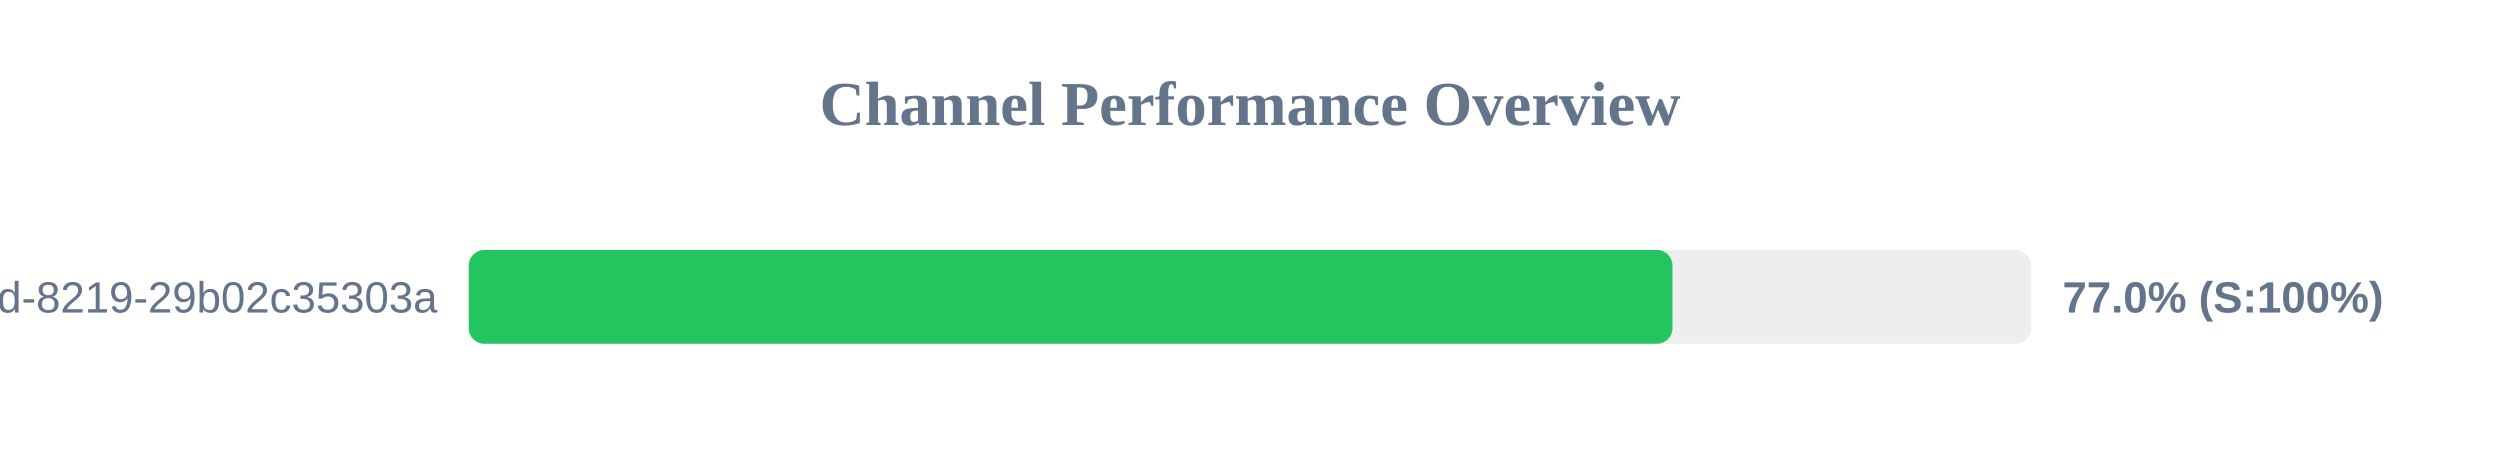
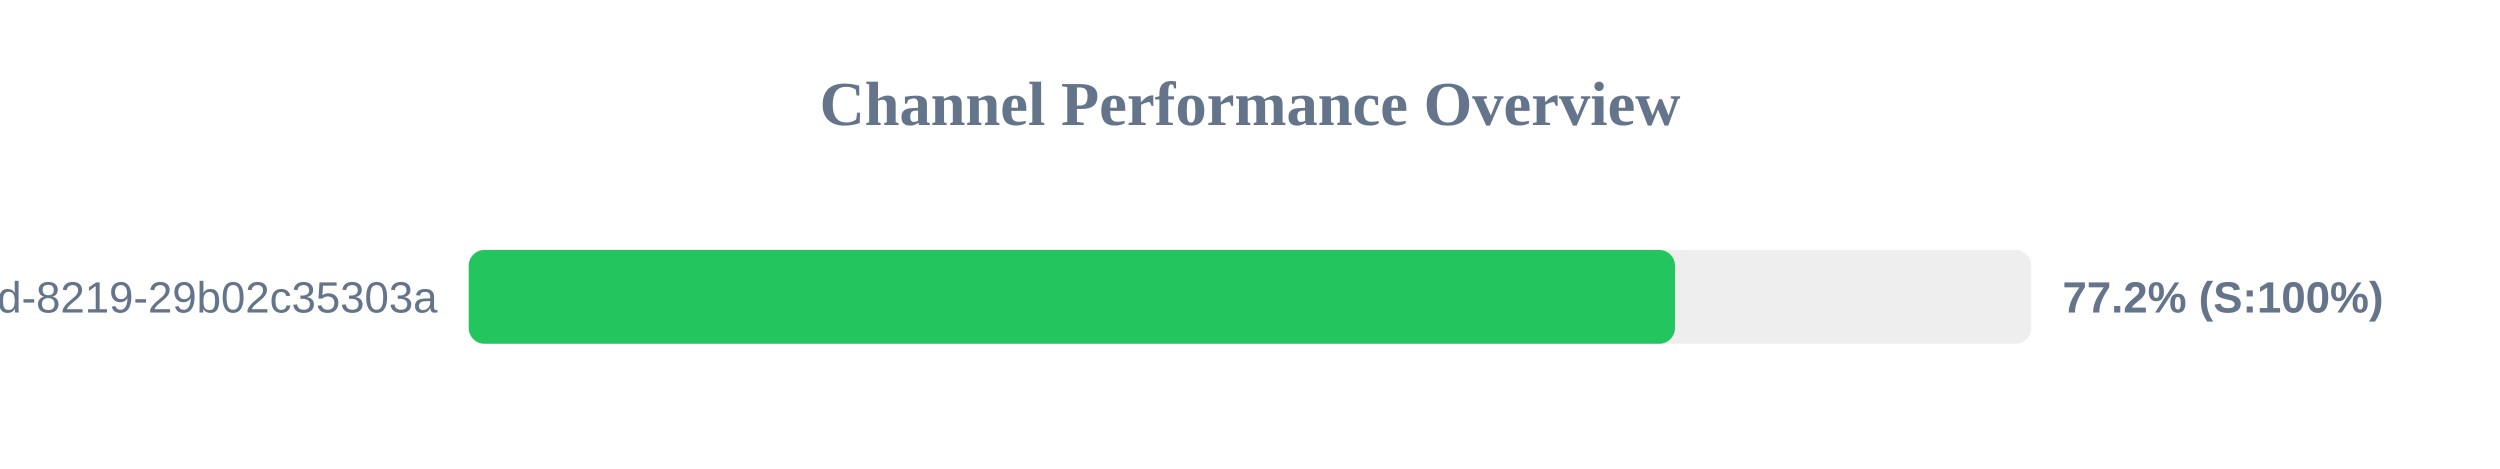
<svg xmlns="http://www.w3.org/2000/svg" width="800" height="150" version="1.1">
  <style>
        .row { font: 14px Arial; fill: #64748b; }
        .score { font: bold 14px Arial; fill: #64748b; }
    </style>
  <text x="400" y="40" text-anchor="middle" font-size="20px" font-weight="bold" fill="#64748b">Channel Performance Overview</text>
  <rect x="150" y="80" width="500" height="30" fill="#eee" rx="5" />
-   <rect x="150" y="80" width="385.2" height="30" fill="#22c55e" rx="5" />
+   <rect x="150" y="80" width="386.0" height="30" fill="#22c55e" rx="5" />
  <text x="140" y="100" text-anchor="end" class="row">?uuid=5eaa121d-4362-444d-8219-29b02c35303a</text>
-   <text x="660" y="100" text-anchor="start" class="score">77.0% (S:100%)</text>
+   <text x="660" y="100" text-anchor="start" class="score">77.2% (S:100%)</text>
</svg>
